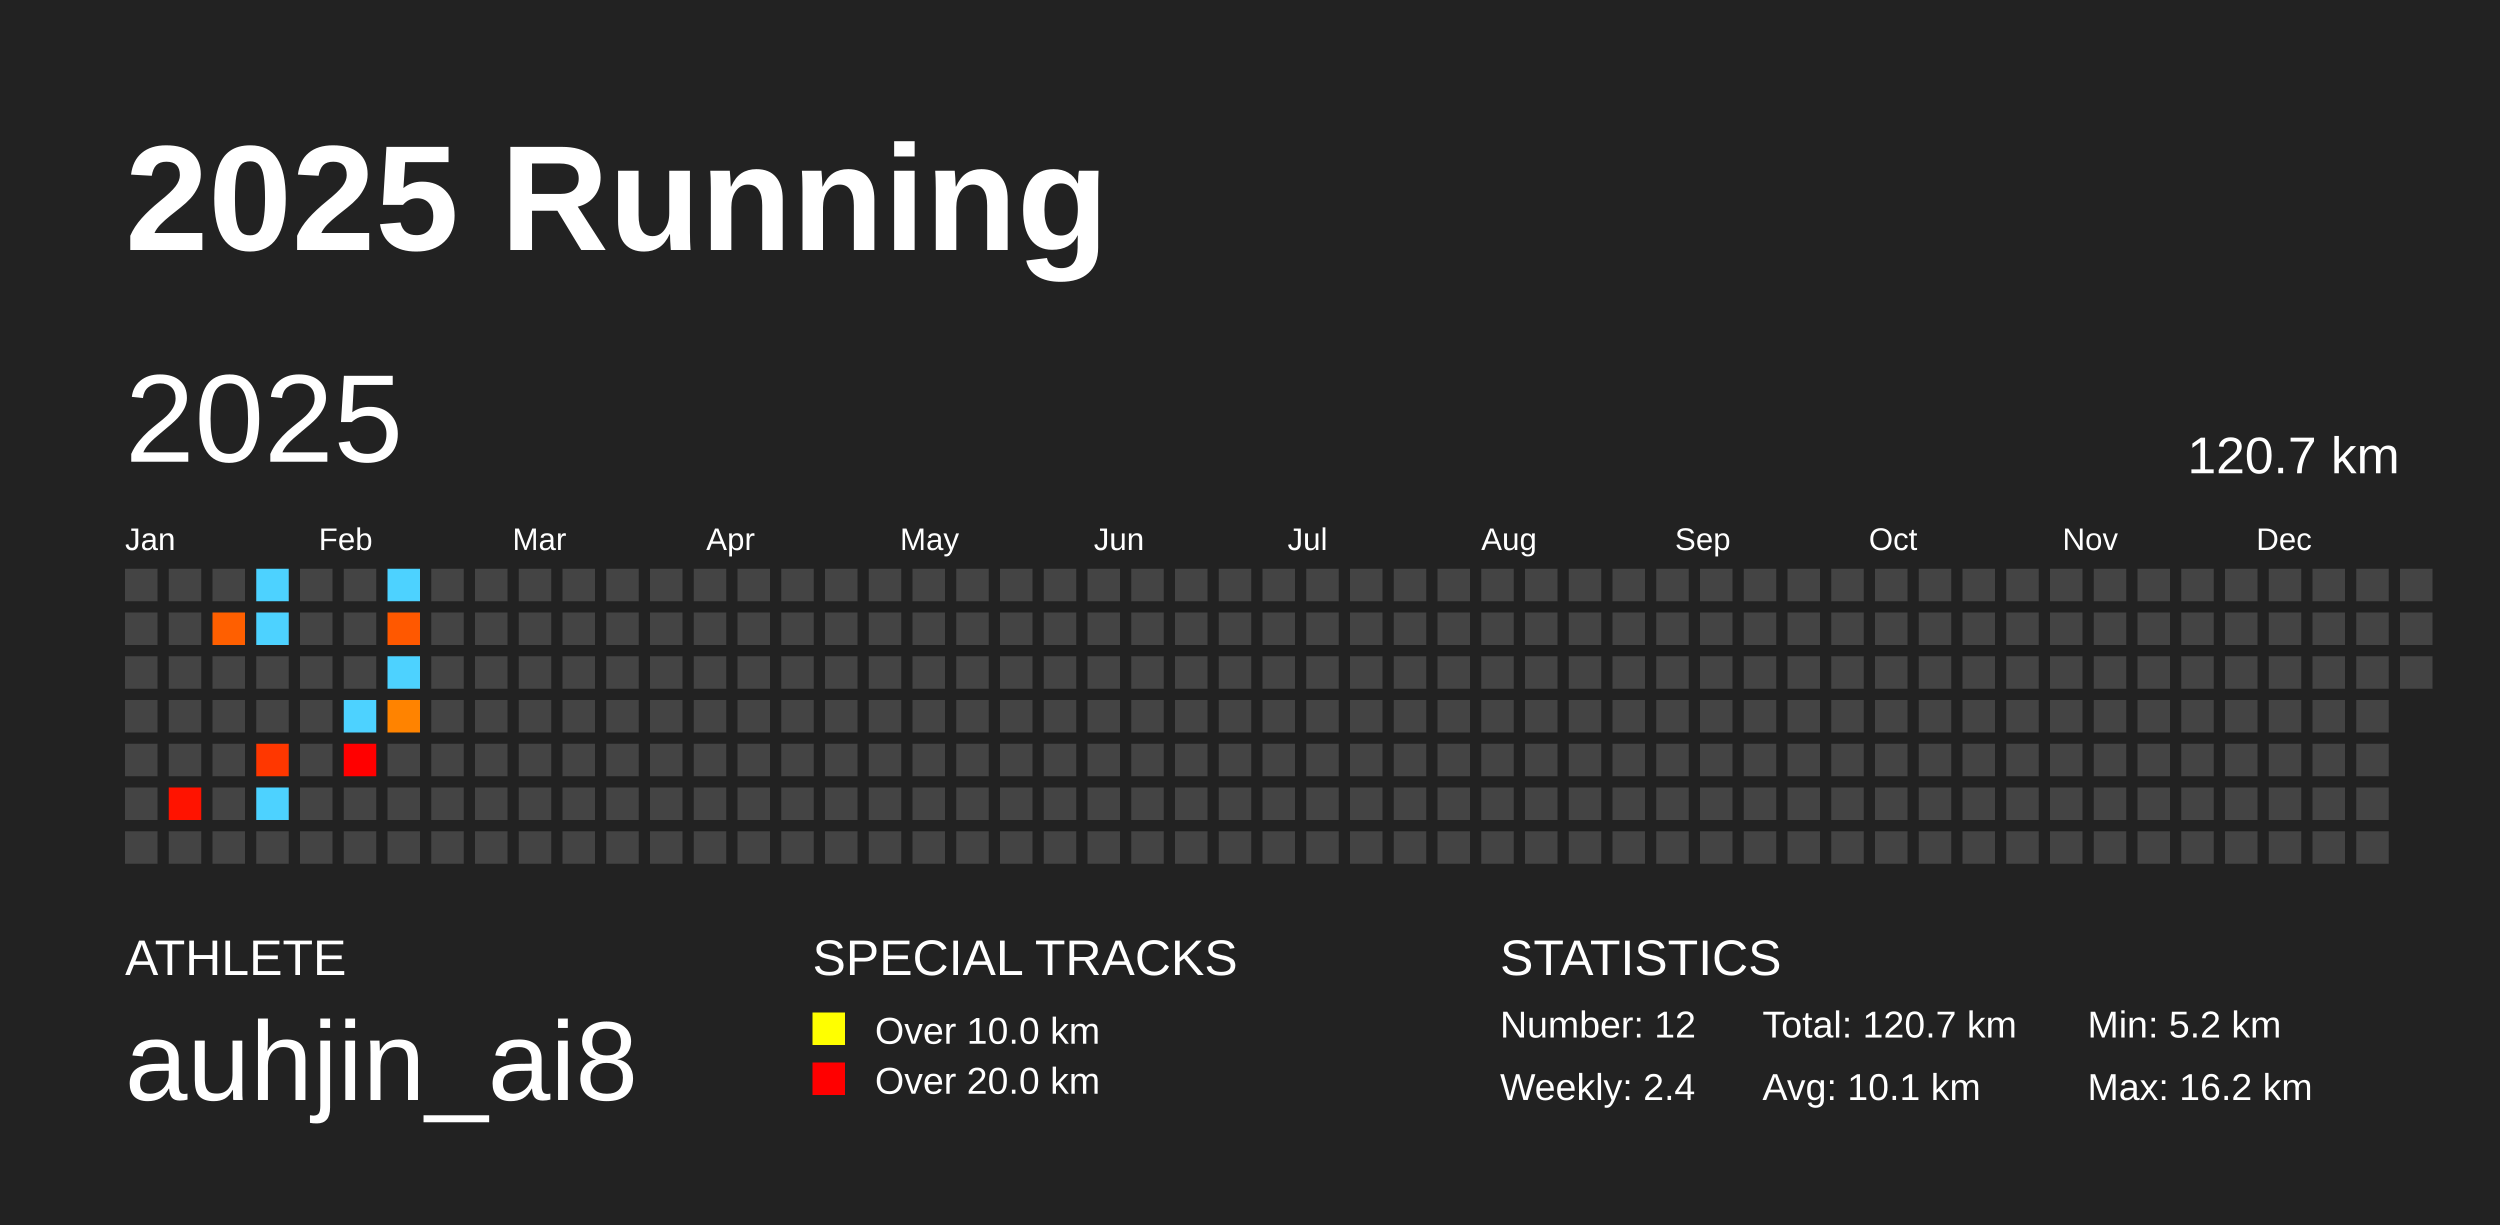
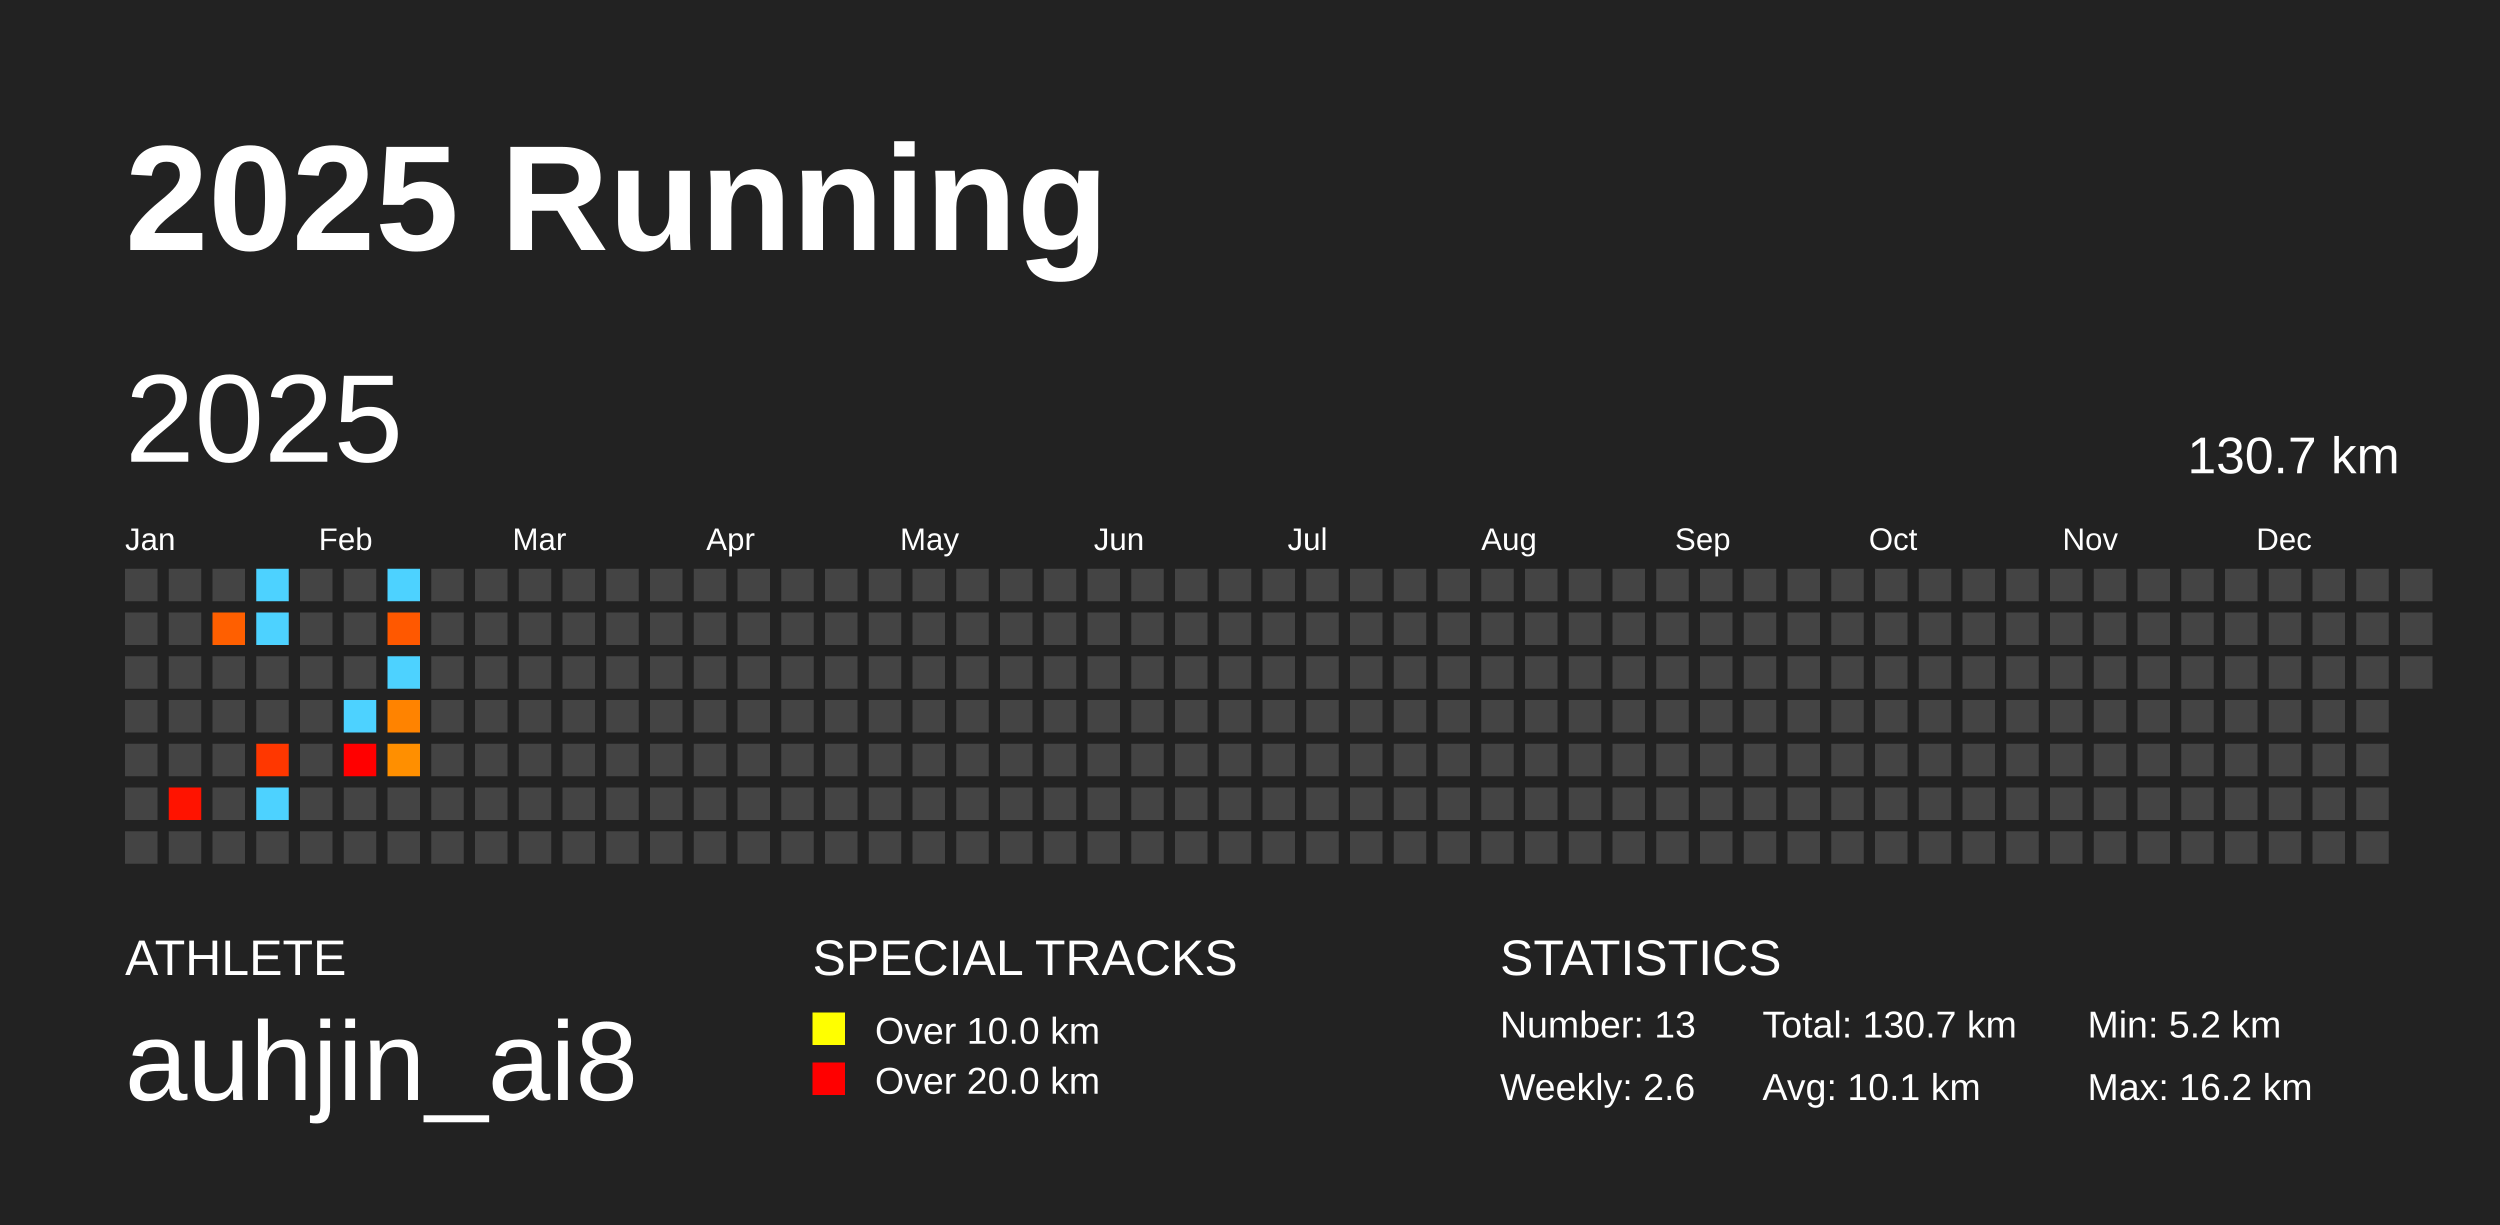
<svg xmlns="http://www.w3.org/2000/svg" baseProfile="full" height="98mm" version="1.1" viewBox="0,0,200,98" width="200mm">
  <defs />
  <rect fill="#222222" height="98" width="200" x="0" y="0" />
  <text fill="#FFFFFF" style="font-size:12px; font-family:Arial; font-weight:bold;" x="10" y="20">2025 Running</text>
  <text fill="#FFFFFF" style="font-size:4px; font-family:Arial" x="10" y="78">ATHLETE</text>
  <text fill="#FFFFFF" style="font-size:9px; font-family:Arial" x="10" y="88">auhjin_ai8</text>
  <text fill="#FFFFFF" style="font-size:4px; font-family:Arial" x="65" y="78">SPECIAL TRACKS</text>
  <rect fill="yellow" height="2.6" width="2.6" x="65" y="81" />
  <text fill="#FFFFFF" style="font-size:3px; font-family:Arial" x="70" y="83.5">Over 10.0 km</text>
  <rect fill="red" height="2.6" width="2.6" x="65" y="85" />
  <text fill="#FFFFFF" style="font-size:3px; font-family:Arial" x="70" y="87.5">Over 20.0 km</text>
  <text fill="#FFFFFF" style="font-size:4px; font-family:Arial" x="120" y="78">STATISTICS</text>
-   <text fill="#FFFFFF" style="font-size:3px; font-family:Arial" x="120" y="83">Number: 12</text>
-   <text fill="#FFFFFF" style="font-size:3px; font-family:Arial" x="120" y="88">Weekly: 2.4</text>
-   <text fill="#FFFFFF" style="font-size:3px; font-family:Arial" x="141" y="83">Total: 120.7 km</text>
+   <text fill="#FFFFFF" style="font-size:3px; font-family:Arial" x="120" y="83">Number: 13</text>
+   <text fill="#FFFFFF" style="font-size:3px; font-family:Arial" x="120" y="88">Weekly: 2.6</text>
+   <text fill="#FFFFFF" style="font-size:3px; font-family:Arial" x="141" y="83">Total: 130.7 km</text>
  <text fill="#FFFFFF" style="font-size:3px; font-family:Arial" x="141" y="88">Avg: 10.1 km</text>
  <text fill="#FFFFFF" style="font-size:3px; font-family:Arial" x="167" y="83">Min: 5.2 km</text>
  <text fill="#FFFFFF" style="font-size:3px; font-family:Arial" x="167" y="88">Max: 16.2 km</text>
  <text dominant-baseline="hanging" fill="#FFFFFF" style="font-size:10.0px; font-family:Arial;" x="10" y="30">2025</text>
-   <text dominant-baseline="hanging" fill="#FFFFFF" style="font-size:4.125px; font-family:Arial;" x="175" y="35">120.7 km</text>
+   <text dominant-baseline="hanging" fill="#FFFFFF" style="font-size:4.125px; font-family:Arial;" x="175" y="35">130.7 km</text>
  <text fill="#FFFFFF" style="font-size:2.5px; font-family:Arial" x="10.0" y="44">Jan</text>
  <text fill="#FFFFFF" style="font-size:2.5px; font-family:Arial" x="25.5" y="44">Feb</text>
  <text fill="#FFFFFF" style="font-size:2.5px; font-family:Arial" x="41.0" y="44">Mar</text>
  <text fill="#FFFFFF" style="font-size:2.5px; font-family:Arial" x="56.5" y="44">Apr</text>
  <text fill="#FFFFFF" style="font-size:2.5px; font-family:Arial" x="72.0" y="44">May</text>
  <text fill="#FFFFFF" style="font-size:2.5px; font-family:Arial" x="87.5" y="44">Jun</text>
  <text fill="#FFFFFF" style="font-size:2.5px; font-family:Arial" x="103.0" y="44">Jul</text>
  <text fill="#FFFFFF" style="font-size:2.5px; font-family:Arial" x="118.5" y="44">Aug</text>
  <text fill="#FFFFFF" style="font-size:2.5px; font-family:Arial" x="134.0" y="44">Sep</text>
  <text fill="#FFFFFF" style="font-size:2.5px; font-family:Arial" x="149.5" y="44">Oct</text>
  <text fill="#FFFFFF" style="font-size:2.5px; font-family:Arial" x="165.0" y="44">Nov</text>
  <text fill="#FFFFFF" style="font-size:2.5px; font-family:Arial" x="180.5" y="44">Dec</text>
  <rect fill="#444444" height="2.6" width="2.6" x="10.0" y="45.5" />
  <rect fill="#444444" height="2.6" width="2.6" x="10.0" y="49.0" />
  <rect fill="#444444" height="2.6" width="2.6" x="10.0" y="52.5" />
  <rect fill="#444444" height="2.6" width="2.6" x="10.0" y="56.0" />
  <rect fill="#444444" height="2.6" width="2.6" x="10.0" y="59.5" />
  <rect fill="#444444" height="2.6" width="2.6" x="10.0" y="63.0" />
  <rect fill="#444444" height="2.6" width="2.6" x="10.0" y="66.5" />
  <rect fill="#444444" height="2.6" width="2.6" x="13.5" y="45.5" />
  <rect fill="#444444" height="2.6" width="2.6" x="13.5" y="49.0" />
  <rect fill="#444444" height="2.6" width="2.6" x="13.5" y="52.5" />
  <rect fill="#444444" height="2.6" width="2.6" x="13.5" y="56.0" />
  <rect fill="#444444" height="2.6" width="2.6" x="13.5" y="59.5" />
  <rect fill="#ff1300" height="2.6" width="2.6" x="13.5" y="63.0" />
  <rect fill="#444444" height="2.6" width="2.6" x="13.5" y="66.5" />
  <rect fill="#444444" height="2.6" width="2.6" x="17.0" y="45.5" />
  <rect fill="#ff5f00" height="2.6" width="2.6" x="17.0" y="49.0" />
  <rect fill="#444444" height="2.6" width="2.6" x="17.0" y="52.5" />
  <rect fill="#444444" height="2.6" width="2.6" x="17.0" y="56.0" />
  <rect fill="#444444" height="2.6" width="2.6" x="17.0" y="59.5" />
  <rect fill="#444444" height="2.6" width="2.6" x="17.0" y="63.0" />
  <rect fill="#444444" height="2.6" width="2.6" x="17.0" y="66.5" />
  <rect fill="#4dd2ff" height="2.6" width="2.6" x="20.5" y="45.5" />
  <rect fill="#4dd2ff" height="2.6" width="2.6" x="20.5" y="49.0" />
  <rect fill="#444444" height="2.6" width="2.6" x="20.5" y="52.5" />
  <rect fill="#444444" height="2.6" width="2.6" x="20.5" y="56.0" />
  <rect fill="#ff3700" height="2.6" width="2.6" x="20.5" y="59.5" />
  <rect fill="#4dd2ff" height="2.6" width="2.6" x="20.5" y="63.0" />
  <rect fill="#444444" height="2.6" width="2.6" x="20.5" y="66.5" />
  <rect fill="#444444" height="2.6" width="2.6" x="24.0" y="45.5" />
  <rect fill="#444444" height="2.6" width="2.6" x="24.0" y="49.0" />
  <rect fill="#444444" height="2.6" width="2.6" x="24.0" y="52.5" />
  <rect fill="#444444" height="2.6" width="2.6" x="24.0" y="56.0" />
  <rect fill="#444444" height="2.6" width="2.6" x="24.0" y="59.5" />
  <rect fill="#444444" height="2.6" width="2.6" x="24.0" y="63.0" />
  <rect fill="#444444" height="2.6" width="2.6" x="24.0" y="66.5" />
  <rect fill="#444444" height="2.6" width="2.6" x="27.5" y="45.5" />
  <rect fill="#444444" height="2.6" width="2.6" x="27.5" y="49.0" />
  <rect fill="#444444" height="2.6" width="2.6" x="27.5" y="52.5" />
  <rect fill="#4dd2ff" height="2.6" width="2.6" x="27.5" y="56.0" />
  <rect fill="#ff0000" height="2.6" width="2.6" x="27.5" y="59.5" />
  <rect fill="#444444" height="2.6" width="2.6" x="27.5" y="63.0" />
  <rect fill="#444444" height="2.6" width="2.6" x="27.5" y="66.5" />
  <rect fill="#4dd2ff" height="2.6" width="2.6" x="31.0" y="45.5" />
  <rect fill="#ff5800" height="2.6" width="2.6" x="31.0" y="49.0" />
  <rect fill="#4dd2ff" height="2.6" width="2.6" x="31.0" y="52.5" />
  <rect fill="#ff8300" height="2.6" width="2.6" x="31.0" y="56.0" />
-   <rect fill="#444444" height="2.6" width="2.6" x="31.0" y="59.5" />
+   <rect fill="#ff8f00" height="2.6" width="2.6" x="31.0" y="59.5" />
  <rect fill="#444444" height="2.6" width="2.6" x="31.0" y="63.0" />
  <rect fill="#444444" height="2.6" width="2.6" x="31.0" y="66.5" />
  <rect fill="#444444" height="2.6" width="2.6" x="34.5" y="45.5" />
  <rect fill="#444444" height="2.6" width="2.6" x="34.5" y="49.0" />
  <rect fill="#444444" height="2.6" width="2.6" x="34.5" y="52.5" />
  <rect fill="#444444" height="2.6" width="2.6" x="34.5" y="56.0" />
  <rect fill="#444444" height="2.6" width="2.6" x="34.5" y="59.5" />
  <rect fill="#444444" height="2.6" width="2.6" x="34.5" y="63.0" />
  <rect fill="#444444" height="2.6" width="2.6" x="34.5" y="66.5" />
  <rect fill="#444444" height="2.6" width="2.6" x="38.0" y="45.5" />
  <rect fill="#444444" height="2.6" width="2.6" x="38.0" y="49.0" />
  <rect fill="#444444" height="2.6" width="2.6" x="38.0" y="52.5" />
  <rect fill="#444444" height="2.6" width="2.6" x="38.0" y="56.0" />
  <rect fill="#444444" height="2.6" width="2.6" x="38.0" y="59.5" />
  <rect fill="#444444" height="2.6" width="2.6" x="38.0" y="63.0" />
  <rect fill="#444444" height="2.6" width="2.6" x="38.0" y="66.5" />
  <rect fill="#444444" height="2.6" width="2.6" x="41.5" y="45.5" />
  <rect fill="#444444" height="2.6" width="2.6" x="41.5" y="49.0" />
  <rect fill="#444444" height="2.6" width="2.6" x="41.5" y="52.5" />
  <rect fill="#444444" height="2.6" width="2.6" x="41.5" y="56.0" />
  <rect fill="#444444" height="2.6" width="2.6" x="41.5" y="59.5" />
  <rect fill="#444444" height="2.6" width="2.6" x="41.5" y="63.0" />
  <rect fill="#444444" height="2.6" width="2.6" x="41.5" y="66.5" />
  <rect fill="#444444" height="2.6" width="2.6" x="45.0" y="45.5" />
  <rect fill="#444444" height="2.6" width="2.6" x="45.0" y="49.0" />
  <rect fill="#444444" height="2.6" width="2.6" x="45.0" y="52.5" />
  <rect fill="#444444" height="2.6" width="2.6" x="45.0" y="56.0" />
  <rect fill="#444444" height="2.6" width="2.6" x="45.0" y="59.5" />
  <rect fill="#444444" height="2.6" width="2.6" x="45.0" y="63.0" />
  <rect fill="#444444" height="2.6" width="2.6" x="45.0" y="66.5" />
  <rect fill="#444444" height="2.6" width="2.6" x="48.5" y="45.5" />
  <rect fill="#444444" height="2.6" width="2.6" x="48.5" y="49.0" />
  <rect fill="#444444" height="2.6" width="2.6" x="48.5" y="52.5" />
  <rect fill="#444444" height="2.6" width="2.6" x="48.5" y="56.0" />
  <rect fill="#444444" height="2.6" width="2.6" x="48.5" y="59.5" />
  <rect fill="#444444" height="2.6" width="2.6" x="48.5" y="63.0" />
  <rect fill="#444444" height="2.6" width="2.6" x="48.5" y="66.5" />
  <rect fill="#444444" height="2.6" width="2.6" x="52.0" y="45.5" />
  <rect fill="#444444" height="2.6" width="2.6" x="52.0" y="49.0" />
  <rect fill="#444444" height="2.6" width="2.6" x="52.0" y="52.5" />
  <rect fill="#444444" height="2.6" width="2.6" x="52.0" y="56.0" />
  <rect fill="#444444" height="2.6" width="2.6" x="52.0" y="59.5" />
  <rect fill="#444444" height="2.6" width="2.6" x="52.0" y="63.0" />
  <rect fill="#444444" height="2.6" width="2.6" x="52.0" y="66.5" />
  <rect fill="#444444" height="2.6" width="2.6" x="55.5" y="45.5" />
  <rect fill="#444444" height="2.6" width="2.6" x="55.5" y="49.0" />
  <rect fill="#444444" height="2.6" width="2.6" x="55.5" y="52.5" />
  <rect fill="#444444" height="2.6" width="2.6" x="55.5" y="56.0" />
  <rect fill="#444444" height="2.6" width="2.6" x="55.5" y="59.5" />
  <rect fill="#444444" height="2.6" width="2.6" x="55.5" y="63.0" />
  <rect fill="#444444" height="2.6" width="2.6" x="55.5" y="66.5" />
  <rect fill="#444444" height="2.6" width="2.6" x="59.0" y="45.5" />
  <rect fill="#444444" height="2.6" width="2.6" x="59.0" y="49.0" />
  <rect fill="#444444" height="2.6" width="2.6" x="59.0" y="52.5" />
  <rect fill="#444444" height="2.6" width="2.6" x="59.0" y="56.0" />
  <rect fill="#444444" height="2.6" width="2.6" x="59.0" y="59.5" />
  <rect fill="#444444" height="2.6" width="2.6" x="59.0" y="63.0" />
  <rect fill="#444444" height="2.6" width="2.6" x="59.0" y="66.5" />
  <rect fill="#444444" height="2.6" width="2.6" x="62.5" y="45.5" />
  <rect fill="#444444" height="2.6" width="2.6" x="62.5" y="49.0" />
  <rect fill="#444444" height="2.6" width="2.6" x="62.5" y="52.5" />
  <rect fill="#444444" height="2.6" width="2.6" x="62.5" y="56.0" />
  <rect fill="#444444" height="2.6" width="2.6" x="62.5" y="59.5" />
  <rect fill="#444444" height="2.6" width="2.6" x="62.5" y="63.0" />
  <rect fill="#444444" height="2.6" width="2.6" x="62.5" y="66.5" />
  <rect fill="#444444" height="2.6" width="2.6" x="66.0" y="45.5" />
  <rect fill="#444444" height="2.6" width="2.6" x="66.0" y="49.0" />
  <rect fill="#444444" height="2.6" width="2.6" x="66.0" y="52.5" />
  <rect fill="#444444" height="2.6" width="2.6" x="66.0" y="56.0" />
  <rect fill="#444444" height="2.6" width="2.6" x="66.0" y="59.5" />
  <rect fill="#444444" height="2.6" width="2.6" x="66.0" y="63.0" />
  <rect fill="#444444" height="2.6" width="2.6" x="66.0" y="66.5" />
  <rect fill="#444444" height="2.6" width="2.6" x="69.5" y="45.5" />
  <rect fill="#444444" height="2.6" width="2.6" x="69.5" y="49.0" />
  <rect fill="#444444" height="2.6" width="2.6" x="69.5" y="52.5" />
  <rect fill="#444444" height="2.6" width="2.6" x="69.5" y="56.0" />
  <rect fill="#444444" height="2.6" width="2.6" x="69.5" y="59.5" />
  <rect fill="#444444" height="2.6" width="2.6" x="69.5" y="63.0" />
  <rect fill="#444444" height="2.6" width="2.6" x="69.5" y="66.5" />
  <rect fill="#444444" height="2.6" width="2.6" x="73.0" y="45.5" />
  <rect fill="#444444" height="2.6" width="2.6" x="73.0" y="49.0" />
  <rect fill="#444444" height="2.6" width="2.6" x="73.0" y="52.5" />
  <rect fill="#444444" height="2.6" width="2.6" x="73.0" y="56.0" />
  <rect fill="#444444" height="2.6" width="2.6" x="73.0" y="59.5" />
  <rect fill="#444444" height="2.6" width="2.6" x="73.0" y="63.0" />
  <rect fill="#444444" height="2.6" width="2.6" x="73.0" y="66.5" />
  <rect fill="#444444" height="2.6" width="2.6" x="76.5" y="45.5" />
  <rect fill="#444444" height="2.6" width="2.6" x="76.5" y="49.0" />
  <rect fill="#444444" height="2.6" width="2.6" x="76.5" y="52.5" />
  <rect fill="#444444" height="2.6" width="2.6" x="76.5" y="56.0" />
  <rect fill="#444444" height="2.6" width="2.6" x="76.5" y="59.5" />
  <rect fill="#444444" height="2.6" width="2.6" x="76.5" y="63.0" />
  <rect fill="#444444" height="2.6" width="2.6" x="76.5" y="66.5" />
  <rect fill="#444444" height="2.6" width="2.6" x="80.0" y="45.5" />
  <rect fill="#444444" height="2.6" width="2.6" x="80.0" y="49.0" />
  <rect fill="#444444" height="2.6" width="2.6" x="80.0" y="52.5" />
  <rect fill="#444444" height="2.6" width="2.6" x="80.0" y="56.0" />
  <rect fill="#444444" height="2.6" width="2.6" x="80.0" y="59.5" />
  <rect fill="#444444" height="2.6" width="2.6" x="80.0" y="63.0" />
  <rect fill="#444444" height="2.6" width="2.6" x="80.0" y="66.5" />
  <rect fill="#444444" height="2.6" width="2.6" x="83.5" y="45.5" />
  <rect fill="#444444" height="2.6" width="2.6" x="83.5" y="49.0" />
  <rect fill="#444444" height="2.6" width="2.6" x="83.5" y="52.5" />
  <rect fill="#444444" height="2.6" width="2.6" x="83.5" y="56.0" />
  <rect fill="#444444" height="2.6" width="2.6" x="83.5" y="59.5" />
  <rect fill="#444444" height="2.6" width="2.6" x="83.5" y="63.0" />
  <rect fill="#444444" height="2.6" width="2.6" x="83.5" y="66.5" />
  <rect fill="#444444" height="2.6" width="2.6" x="87.0" y="45.5" />
  <rect fill="#444444" height="2.6" width="2.6" x="87.0" y="49.0" />
  <rect fill="#444444" height="2.6" width="2.6" x="87.0" y="52.5" />
  <rect fill="#444444" height="2.6" width="2.6" x="87.0" y="56.0" />
  <rect fill="#444444" height="2.6" width="2.6" x="87.0" y="59.5" />
  <rect fill="#444444" height="2.6" width="2.6" x="87.0" y="63.0" />
  <rect fill="#444444" height="2.6" width="2.6" x="87.0" y="66.5" />
  <rect fill="#444444" height="2.6" width="2.6" x="90.5" y="45.5" />
  <rect fill="#444444" height="2.6" width="2.6" x="90.5" y="49.0" />
  <rect fill="#444444" height="2.6" width="2.6" x="90.5" y="52.5" />
  <rect fill="#444444" height="2.6" width="2.6" x="90.5" y="56.0" />
  <rect fill="#444444" height="2.6" width="2.6" x="90.5" y="59.5" />
  <rect fill="#444444" height="2.6" width="2.6" x="90.5" y="63.0" />
  <rect fill="#444444" height="2.6" width="2.6" x="90.5" y="66.5" />
  <rect fill="#444444" height="2.6" width="2.6" x="94.0" y="45.5" />
  <rect fill="#444444" height="2.6" width="2.6" x="94.0" y="49.0" />
  <rect fill="#444444" height="2.6" width="2.6" x="94.0" y="52.5" />
  <rect fill="#444444" height="2.6" width="2.6" x="94.0" y="56.0" />
  <rect fill="#444444" height="2.6" width="2.6" x="94.0" y="59.5" />
  <rect fill="#444444" height="2.6" width="2.6" x="94.0" y="63.0" />
  <rect fill="#444444" height="2.6" width="2.6" x="94.0" y="66.5" />
  <rect fill="#444444" height="2.6" width="2.6" x="97.5" y="45.5" />
  <rect fill="#444444" height="2.6" width="2.6" x="97.5" y="49.0" />
  <rect fill="#444444" height="2.6" width="2.6" x="97.5" y="52.5" />
  <rect fill="#444444" height="2.6" width="2.6" x="97.5" y="56.0" />
  <rect fill="#444444" height="2.6" width="2.6" x="97.5" y="59.5" />
  <rect fill="#444444" height="2.6" width="2.6" x="97.5" y="63.0" />
  <rect fill="#444444" height="2.6" width="2.6" x="97.5" y="66.5" />
  <rect fill="#444444" height="2.6" width="2.6" x="101.0" y="45.5" />
  <rect fill="#444444" height="2.6" width="2.6" x="101.0" y="49.0" />
  <rect fill="#444444" height="2.6" width="2.6" x="101.0" y="52.5" />
  <rect fill="#444444" height="2.6" width="2.6" x="101.0" y="56.0" />
  <rect fill="#444444" height="2.6" width="2.6" x="101.0" y="59.5" />
  <rect fill="#444444" height="2.6" width="2.6" x="101.0" y="63.0" />
  <rect fill="#444444" height="2.6" width="2.6" x="101.0" y="66.5" />
  <rect fill="#444444" height="2.6" width="2.6" x="104.5" y="45.5" />
  <rect fill="#444444" height="2.6" width="2.6" x="104.5" y="49.0" />
  <rect fill="#444444" height="2.6" width="2.6" x="104.5" y="52.5" />
  <rect fill="#444444" height="2.6" width="2.6" x="104.5" y="56.0" />
  <rect fill="#444444" height="2.6" width="2.6" x="104.5" y="59.5" />
  <rect fill="#444444" height="2.6" width="2.6" x="104.5" y="63.0" />
  <rect fill="#444444" height="2.6" width="2.6" x="104.5" y="66.5" />
  <rect fill="#444444" height="2.6" width="2.6" x="108.0" y="45.5" />
  <rect fill="#444444" height="2.6" width="2.6" x="108.0" y="49.0" />
  <rect fill="#444444" height="2.6" width="2.6" x="108.0" y="52.5" />
  <rect fill="#444444" height="2.6" width="2.6" x="108.0" y="56.0" />
  <rect fill="#444444" height="2.6" width="2.6" x="108.0" y="59.5" />
  <rect fill="#444444" height="2.6" width="2.6" x="108.0" y="63.0" />
  <rect fill="#444444" height="2.6" width="2.6" x="108.0" y="66.5" />
  <rect fill="#444444" height="2.6" width="2.6" x="111.5" y="45.5" />
  <rect fill="#444444" height="2.6" width="2.6" x="111.5" y="49.0" />
  <rect fill="#444444" height="2.6" width="2.6" x="111.5" y="52.5" />
  <rect fill="#444444" height="2.6" width="2.6" x="111.5" y="56.0" />
  <rect fill="#444444" height="2.6" width="2.6" x="111.5" y="59.5" />
  <rect fill="#444444" height="2.6" width="2.6" x="111.5" y="63.0" />
  <rect fill="#444444" height="2.6" width="2.6" x="111.5" y="66.5" />
  <rect fill="#444444" height="2.6" width="2.6" x="115.0" y="45.5" />
  <rect fill="#444444" height="2.6" width="2.6" x="115.0" y="49.0" />
  <rect fill="#444444" height="2.6" width="2.6" x="115.0" y="52.5" />
  <rect fill="#444444" height="2.6" width="2.6" x="115.0" y="56.0" />
  <rect fill="#444444" height="2.6" width="2.6" x="115.0" y="59.5" />
  <rect fill="#444444" height="2.6" width="2.6" x="115.0" y="63.0" />
  <rect fill="#444444" height="2.6" width="2.6" x="115.0" y="66.5" />
  <rect fill="#444444" height="2.6" width="2.6" x="118.5" y="45.5" />
  <rect fill="#444444" height="2.6" width="2.6" x="118.5" y="49.0" />
  <rect fill="#444444" height="2.6" width="2.6" x="118.5" y="52.5" />
  <rect fill="#444444" height="2.6" width="2.6" x="118.5" y="56.0" />
  <rect fill="#444444" height="2.6" width="2.6" x="118.5" y="59.5" />
  <rect fill="#444444" height="2.6" width="2.6" x="118.5" y="63.0" />
  <rect fill="#444444" height="2.6" width="2.6" x="118.5" y="66.5" />
  <rect fill="#444444" height="2.6" width="2.6" x="122.0" y="45.5" />
  <rect fill="#444444" height="2.6" width="2.6" x="122.0" y="49.0" />
  <rect fill="#444444" height="2.6" width="2.6" x="122.0" y="52.5" />
  <rect fill="#444444" height="2.6" width="2.6" x="122.0" y="56.0" />
  <rect fill="#444444" height="2.6" width="2.6" x="122.0" y="59.5" />
  <rect fill="#444444" height="2.6" width="2.6" x="122.0" y="63.0" />
  <rect fill="#444444" height="2.6" width="2.6" x="122.0" y="66.5" />
  <rect fill="#444444" height="2.6" width="2.6" x="125.5" y="45.5" />
  <rect fill="#444444" height="2.6" width="2.6" x="125.5" y="49.0" />
  <rect fill="#444444" height="2.6" width="2.6" x="125.5" y="52.5" />
  <rect fill="#444444" height="2.6" width="2.6" x="125.5" y="56.0" />
  <rect fill="#444444" height="2.6" width="2.6" x="125.5" y="59.5" />
  <rect fill="#444444" height="2.6" width="2.6" x="125.5" y="63.0" />
  <rect fill="#444444" height="2.6" width="2.6" x="125.5" y="66.5" />
  <rect fill="#444444" height="2.6" width="2.6" x="129.0" y="45.5" />
  <rect fill="#444444" height="2.6" width="2.6" x="129.0" y="49.0" />
  <rect fill="#444444" height="2.6" width="2.6" x="129.0" y="52.5" />
  <rect fill="#444444" height="2.6" width="2.6" x="129.0" y="56.0" />
  <rect fill="#444444" height="2.6" width="2.6" x="129.0" y="59.5" />
  <rect fill="#444444" height="2.6" width="2.6" x="129.0" y="63.0" />
  <rect fill="#444444" height="2.6" width="2.6" x="129.0" y="66.5" />
  <rect fill="#444444" height="2.6" width="2.6" x="132.5" y="45.5" />
  <rect fill="#444444" height="2.6" width="2.6" x="132.5" y="49.0" />
  <rect fill="#444444" height="2.6" width="2.6" x="132.5" y="52.5" />
  <rect fill="#444444" height="2.6" width="2.6" x="132.5" y="56.0" />
  <rect fill="#444444" height="2.6" width="2.6" x="132.5" y="59.5" />
  <rect fill="#444444" height="2.6" width="2.6" x="132.5" y="63.0" />
  <rect fill="#444444" height="2.6" width="2.6" x="132.5" y="66.5" />
  <rect fill="#444444" height="2.6" width="2.6" x="136.0" y="45.5" />
  <rect fill="#444444" height="2.6" width="2.6" x="136.0" y="49.0" />
  <rect fill="#444444" height="2.6" width="2.6" x="136.0" y="52.5" />
  <rect fill="#444444" height="2.6" width="2.6" x="136.0" y="56.0" />
  <rect fill="#444444" height="2.6" width="2.6" x="136.0" y="59.5" />
  <rect fill="#444444" height="2.6" width="2.6" x="136.0" y="63.0" />
  <rect fill="#444444" height="2.6" width="2.6" x="136.0" y="66.5" />
  <rect fill="#444444" height="2.6" width="2.6" x="139.5" y="45.5" />
  <rect fill="#444444" height="2.6" width="2.6" x="139.5" y="49.0" />
  <rect fill="#444444" height="2.6" width="2.6" x="139.5" y="52.5" />
  <rect fill="#444444" height="2.6" width="2.6" x="139.5" y="56.0" />
  <rect fill="#444444" height="2.6" width="2.6" x="139.5" y="59.5" />
  <rect fill="#444444" height="2.6" width="2.6" x="139.5" y="63.0" />
  <rect fill="#444444" height="2.6" width="2.6" x="139.5" y="66.5" />
  <rect fill="#444444" height="2.6" width="2.6" x="143.0" y="45.5" />
  <rect fill="#444444" height="2.6" width="2.6" x="143.0" y="49.0" />
  <rect fill="#444444" height="2.6" width="2.6" x="143.0" y="52.5" />
  <rect fill="#444444" height="2.6" width="2.6" x="143.0" y="56.0" />
  <rect fill="#444444" height="2.6" width="2.6" x="143.0" y="59.5" />
  <rect fill="#444444" height="2.6" width="2.6" x="143.0" y="63.0" />
  <rect fill="#444444" height="2.6" width="2.6" x="143.0" y="66.5" />
  <rect fill="#444444" height="2.6" width="2.6" x="146.5" y="45.5" />
  <rect fill="#444444" height="2.6" width="2.6" x="146.5" y="49.0" />
  <rect fill="#444444" height="2.6" width="2.6" x="146.5" y="52.5" />
  <rect fill="#444444" height="2.6" width="2.6" x="146.5" y="56.0" />
  <rect fill="#444444" height="2.6" width="2.6" x="146.5" y="59.5" />
  <rect fill="#444444" height="2.6" width="2.6" x="146.5" y="63.0" />
  <rect fill="#444444" height="2.6" width="2.6" x="146.5" y="66.5" />
  <rect fill="#444444" height="2.6" width="2.6" x="150.0" y="45.5" />
  <rect fill="#444444" height="2.6" width="2.6" x="150.0" y="49.0" />
  <rect fill="#444444" height="2.6" width="2.6" x="150.0" y="52.5" />
  <rect fill="#444444" height="2.6" width="2.6" x="150.0" y="56.0" />
  <rect fill="#444444" height="2.6" width="2.6" x="150.0" y="59.5" />
  <rect fill="#444444" height="2.6" width="2.6" x="150.0" y="63.0" />
  <rect fill="#444444" height="2.6" width="2.6" x="150.0" y="66.5" />
  <rect fill="#444444" height="2.6" width="2.6" x="153.5" y="45.5" />
  <rect fill="#444444" height="2.6" width="2.6" x="153.5" y="49.0" />
  <rect fill="#444444" height="2.6" width="2.6" x="153.5" y="52.5" />
  <rect fill="#444444" height="2.6" width="2.6" x="153.5" y="56.0" />
  <rect fill="#444444" height="2.6" width="2.6" x="153.5" y="59.5" />
  <rect fill="#444444" height="2.6" width="2.6" x="153.5" y="63.0" />
  <rect fill="#444444" height="2.6" width="2.6" x="153.5" y="66.5" />
  <rect fill="#444444" height="2.6" width="2.6" x="157.0" y="45.5" />
  <rect fill="#444444" height="2.6" width="2.6" x="157.0" y="49.0" />
  <rect fill="#444444" height="2.6" width="2.6" x="157.0" y="52.5" />
  <rect fill="#444444" height="2.6" width="2.6" x="157.0" y="56.0" />
  <rect fill="#444444" height="2.6" width="2.6" x="157.0" y="59.5" />
  <rect fill="#444444" height="2.6" width="2.6" x="157.0" y="63.0" />
  <rect fill="#444444" height="2.6" width="2.6" x="157.0" y="66.5" />
  <rect fill="#444444" height="2.6" width="2.6" x="160.5" y="45.5" />
  <rect fill="#444444" height="2.6" width="2.6" x="160.5" y="49.0" />
  <rect fill="#444444" height="2.6" width="2.6" x="160.5" y="52.5" />
  <rect fill="#444444" height="2.6" width="2.6" x="160.5" y="56.0" />
  <rect fill="#444444" height="2.6" width="2.6" x="160.5" y="59.5" />
  <rect fill="#444444" height="2.6" width="2.6" x="160.5" y="63.0" />
  <rect fill="#444444" height="2.6" width="2.6" x="160.5" y="66.5" />
  <rect fill="#444444" height="2.6" width="2.6" x="164.0" y="45.5" />
  <rect fill="#444444" height="2.6" width="2.6" x="164.0" y="49.0" />
  <rect fill="#444444" height="2.6" width="2.6" x="164.0" y="52.5" />
  <rect fill="#444444" height="2.6" width="2.6" x="164.0" y="56.0" />
  <rect fill="#444444" height="2.6" width="2.6" x="164.0" y="59.5" />
  <rect fill="#444444" height="2.6" width="2.6" x="164.0" y="63.0" />
  <rect fill="#444444" height="2.6" width="2.6" x="164.0" y="66.5" />
  <rect fill="#444444" height="2.6" width="2.6" x="167.5" y="45.5" />
  <rect fill="#444444" height="2.6" width="2.6" x="167.5" y="49.0" />
  <rect fill="#444444" height="2.6" width="2.6" x="167.5" y="52.5" />
  <rect fill="#444444" height="2.6" width="2.6" x="167.5" y="56.0" />
  <rect fill="#444444" height="2.6" width="2.6" x="167.5" y="59.5" />
  <rect fill="#444444" height="2.6" width="2.6" x="167.5" y="63.0" />
  <rect fill="#444444" height="2.6" width="2.6" x="167.5" y="66.5" />
  <rect fill="#444444" height="2.6" width="2.6" x="171.0" y="45.5" />
  <rect fill="#444444" height="2.6" width="2.6" x="171.0" y="49.0" />
  <rect fill="#444444" height="2.6" width="2.6" x="171.0" y="52.5" />
  <rect fill="#444444" height="2.6" width="2.6" x="171.0" y="56.0" />
  <rect fill="#444444" height="2.6" width="2.6" x="171.0" y="59.5" />
  <rect fill="#444444" height="2.6" width="2.6" x="171.0" y="63.0" />
  <rect fill="#444444" height="2.6" width="2.6" x="171.0" y="66.5" />
  <rect fill="#444444" height="2.6" width="2.6" x="174.5" y="45.5" />
  <rect fill="#444444" height="2.6" width="2.6" x="174.5" y="49.0" />
  <rect fill="#444444" height="2.6" width="2.6" x="174.5" y="52.5" />
  <rect fill="#444444" height="2.6" width="2.6" x="174.5" y="56.0" />
  <rect fill="#444444" height="2.6" width="2.6" x="174.5" y="59.5" />
  <rect fill="#444444" height="2.6" width="2.6" x="174.5" y="63.0" />
  <rect fill="#444444" height="2.6" width="2.6" x="174.5" y="66.5" />
  <rect fill="#444444" height="2.6" width="2.6" x="178.0" y="45.5" />
  <rect fill="#444444" height="2.6" width="2.6" x="178.0" y="49.0" />
  <rect fill="#444444" height="2.6" width="2.6" x="178.0" y="52.5" />
  <rect fill="#444444" height="2.6" width="2.6" x="178.0" y="56.0" />
  <rect fill="#444444" height="2.6" width="2.6" x="178.0" y="59.5" />
  <rect fill="#444444" height="2.6" width="2.6" x="178.0" y="63.0" />
  <rect fill="#444444" height="2.6" width="2.6" x="178.0" y="66.5" />
  <rect fill="#444444" height="2.6" width="2.6" x="181.5" y="45.5" />
  <rect fill="#444444" height="2.6" width="2.6" x="181.5" y="49.0" />
  <rect fill="#444444" height="2.6" width="2.6" x="181.5" y="52.5" />
  <rect fill="#444444" height="2.6" width="2.6" x="181.5" y="56.0" />
  <rect fill="#444444" height="2.6" width="2.6" x="181.5" y="59.5" />
  <rect fill="#444444" height="2.6" width="2.6" x="181.5" y="63.0" />
  <rect fill="#444444" height="2.6" width="2.6" x="181.5" y="66.5" />
  <rect fill="#444444" height="2.6" width="2.6" x="185.0" y="45.5" />
  <rect fill="#444444" height="2.6" width="2.6" x="185.0" y="49.0" />
  <rect fill="#444444" height="2.6" width="2.6" x="185.0" y="52.5" />
  <rect fill="#444444" height="2.6" width="2.6" x="185.0" y="56.0" />
  <rect fill="#444444" height="2.6" width="2.6" x="185.0" y="59.5" />
  <rect fill="#444444" height="2.6" width="2.6" x="185.0" y="63.0" />
  <rect fill="#444444" height="2.6" width="2.6" x="185.0" y="66.5" />
  <rect fill="#444444" height="2.6" width="2.6" x="188.5" y="45.5" />
  <rect fill="#444444" height="2.6" width="2.6" x="188.5" y="49.0" />
  <rect fill="#444444" height="2.6" width="2.6" x="188.5" y="52.5" />
  <rect fill="#444444" height="2.6" width="2.6" x="188.5" y="56.0" />
  <rect fill="#444444" height="2.6" width="2.6" x="188.5" y="59.5" />
  <rect fill="#444444" height="2.6" width="2.6" x="188.5" y="63.0" />
  <rect fill="#444444" height="2.6" width="2.6" x="188.5" y="66.5" />
  <rect fill="#444444" height="2.6" width="2.6" x="192.0" y="45.5" />
  <rect fill="#444444" height="2.6" width="2.6" x="192.0" y="49.0" />
  <rect fill="#444444" height="2.6" width="2.6" x="192.0" y="52.5" />
</svg>
